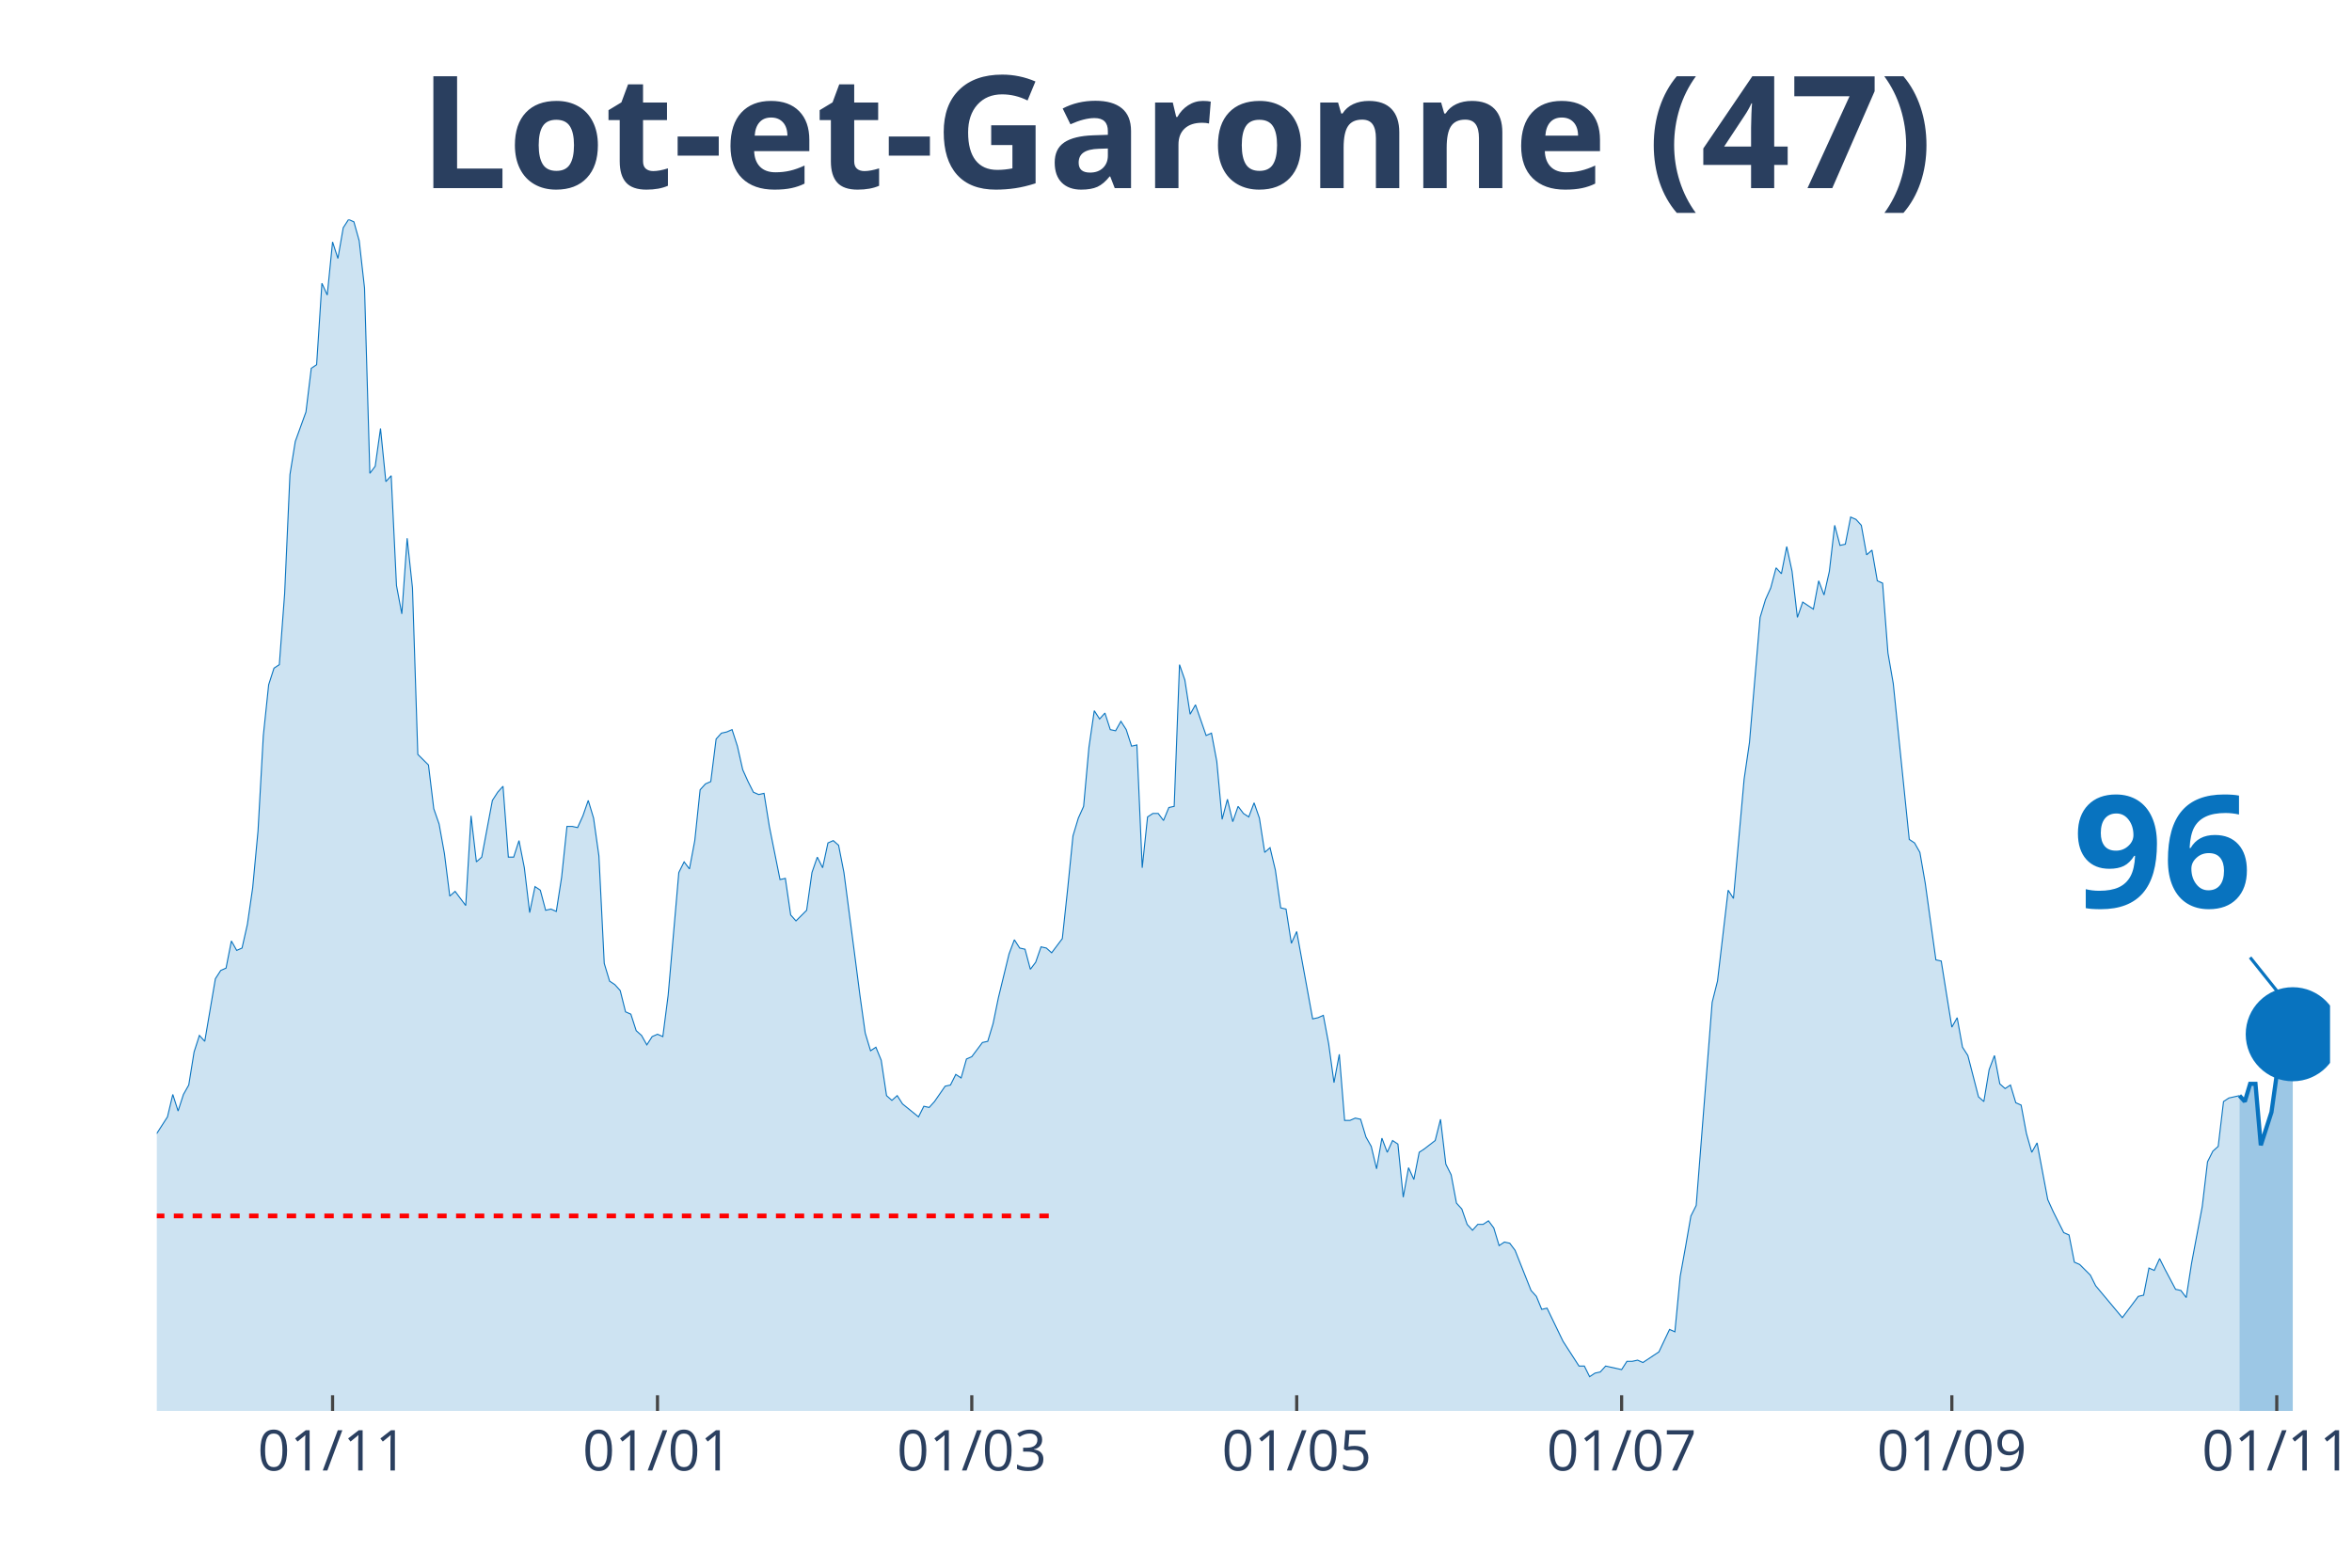
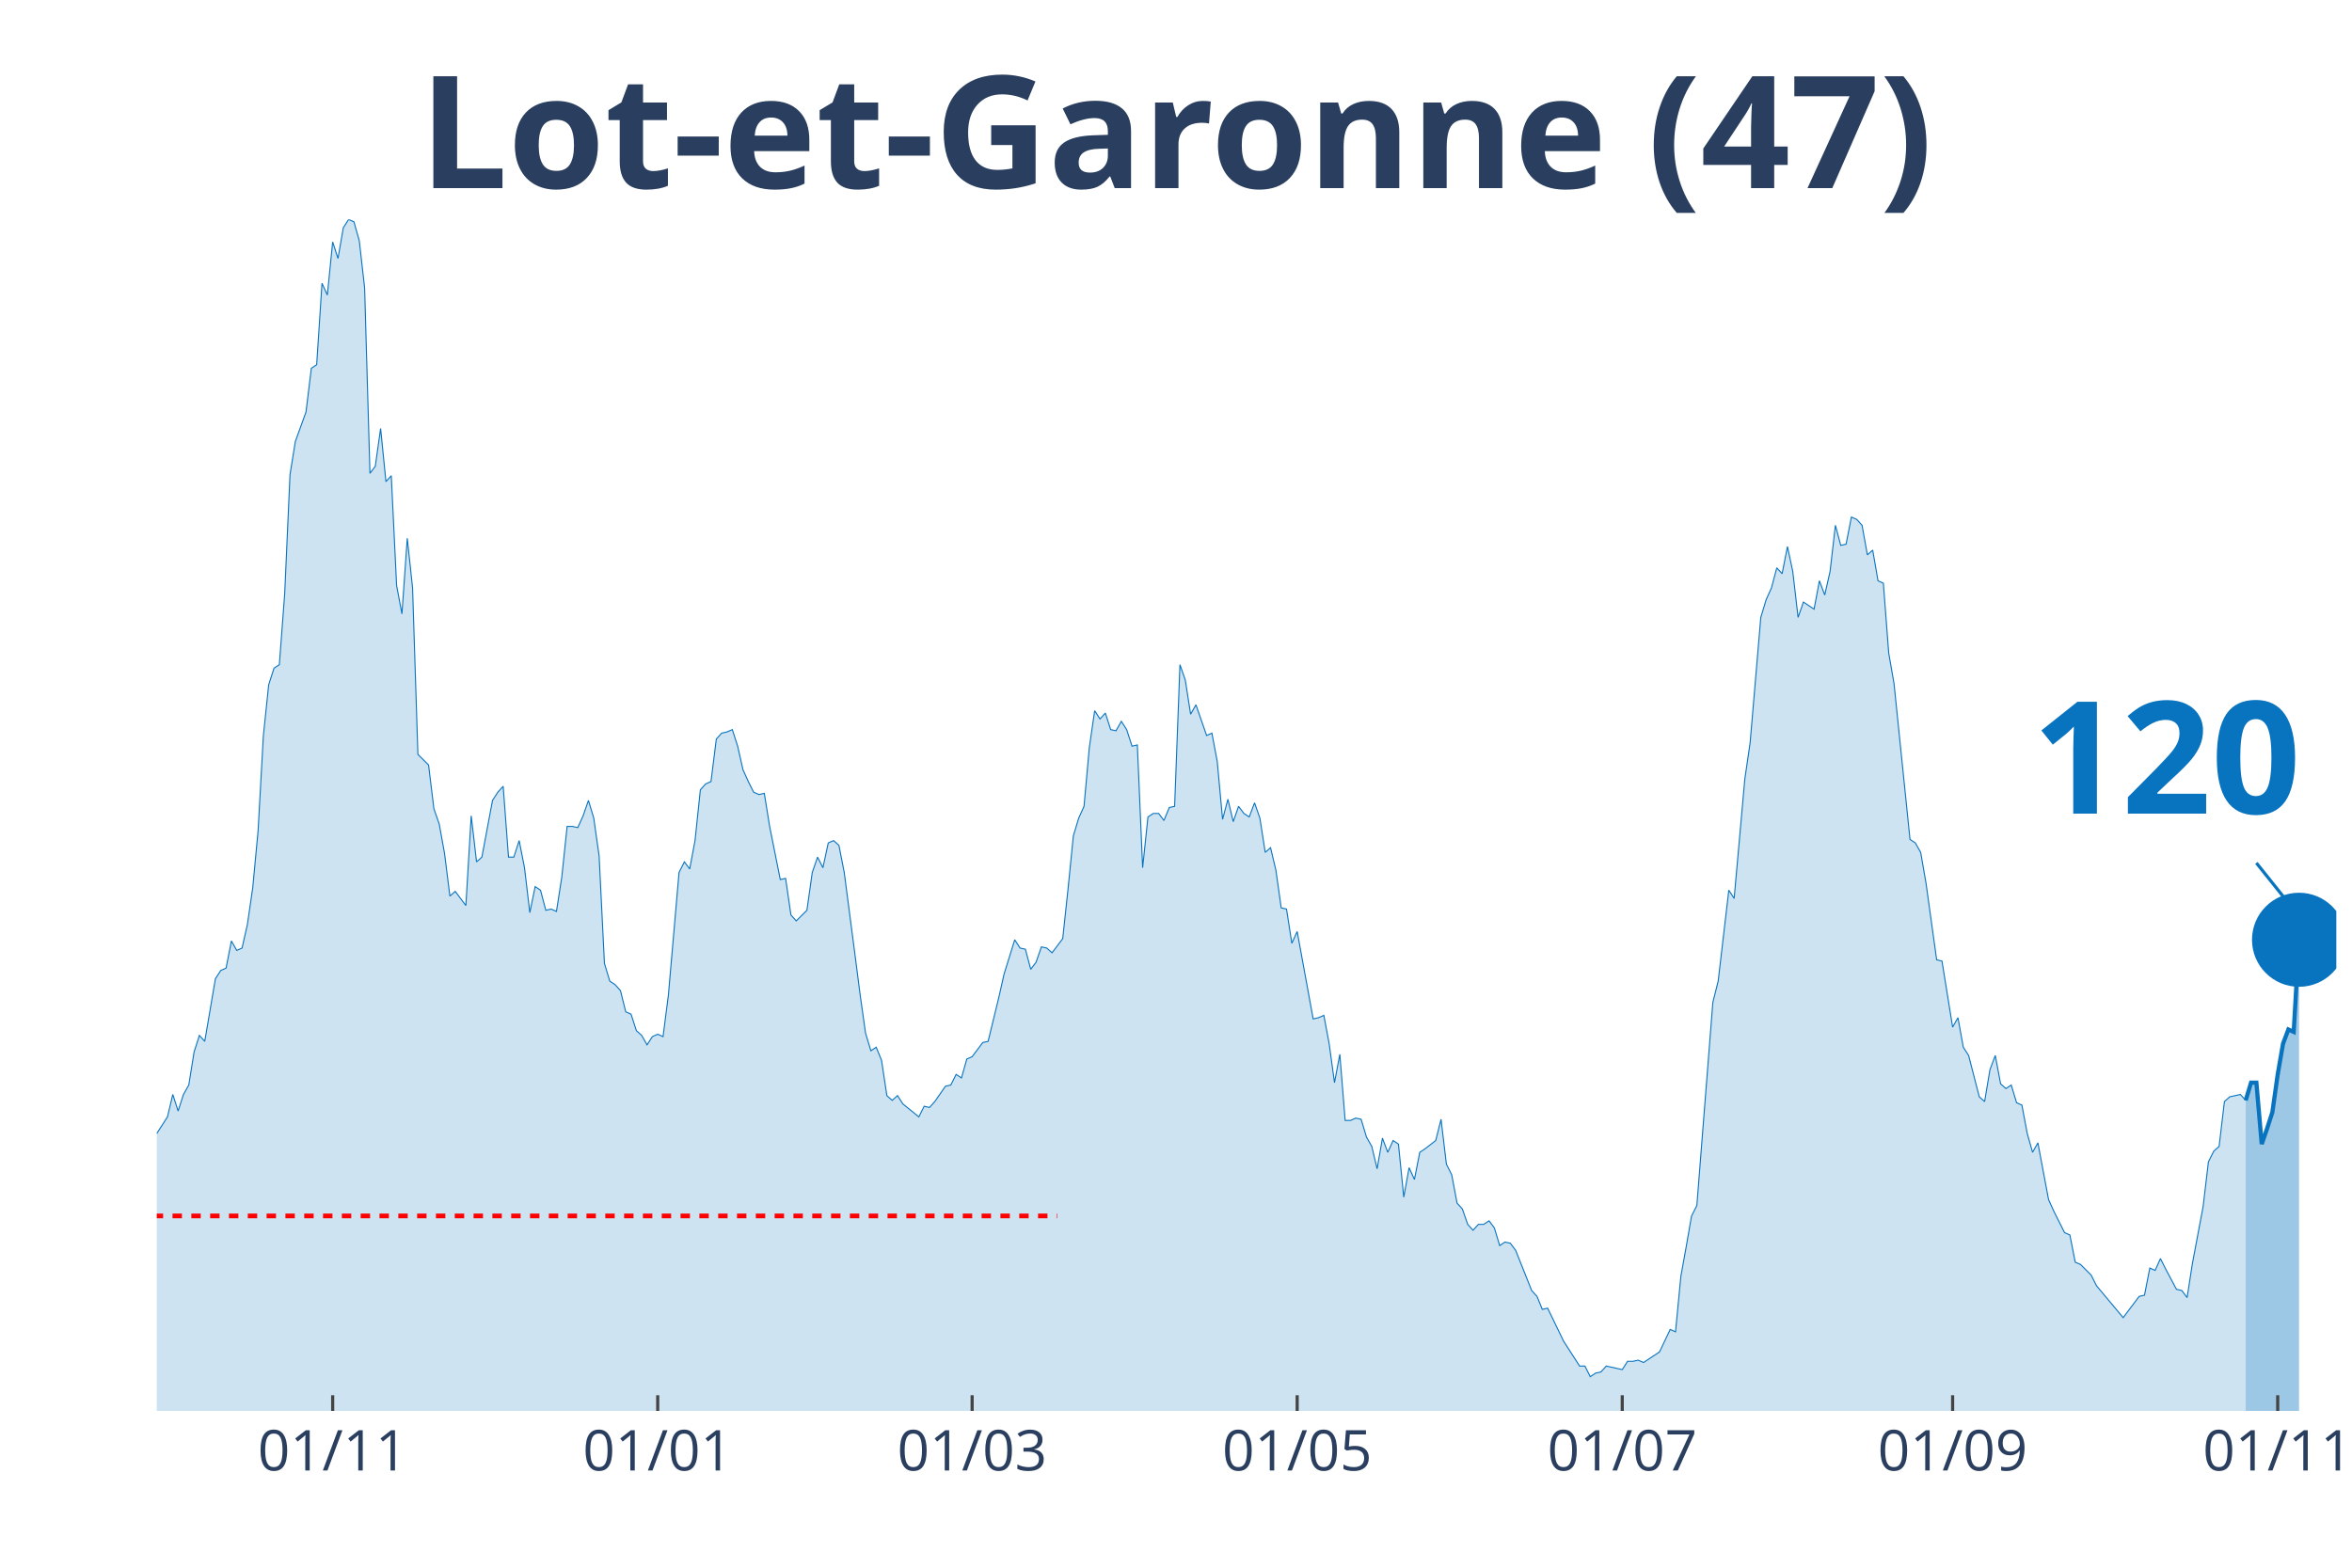
<svg xmlns="http://www.w3.org/2000/svg" class="main-svg" width="1125" height="750" style="" viewBox="0 0 750 500">
  <rect x="0" y="0" width="750" height="500" style="fill: rgb(0, 0, 0); fill-opacity: 0;" />
-   <defs id="defs-2096c9">
+   <defs id="defs-b70cf1">
    <g class="clips">
-       <clipPath id="clip2096c9xyplot" class="plotclip">
-         <rect width="693" height="380" />
+       <clipPath id="clipb70cf1xyplot" class="plotclip">
+         <rect width="695" height="380" />
      </clipPath>
-       <clipPath class="axesclip" id="clip2096c9x">
-         <rect x="50" y="0" width="693" height="500" />
+       <clipPath class="axesclip" id="clipb70cf1x">
+         <rect x="50" y="0" width="695" height="500" />
      </clipPath>
-       <clipPath class="axesclip" id="clip2096c9y">
+       <clipPath class="axesclip" id="clipb70cf1y">
        <rect x="0" y="70" width="750" height="380" />
      </clipPath>
-       <clipPath class="axesclip" id="clip2096c9xy">
-         <rect x="50" y="70" width="693" height="380" />
+       <clipPath class="axesclip" id="clipb70cf1xy">
+         <rect x="50" y="70" width="695" height="380" />
      </clipPath>
    </g>
    <g class="gradients" />
  </defs>
  <g class="bglayer">
-     <rect class="bg" x="50" y="70" width="693" height="380" style="fill: rgb(0, 0, 0); fill-opacity: 0; stroke-width: 0;" />
+     <rect class="bg" x="50" y="70" width="695" height="380" style="fill: rgb(0, 0, 0); fill-opacity: 0; stroke-width: 0;" />
  </g>
  <g class="layer-below">
    <g class="imagelayer" />
    <g class="shapelayer" />
  </g>
  <g class="cartesianlayer">
    <g class="subplot xy">
      <g class="layer-subplot">
        <g class="shapelayer" />
        <g class="imagelayer" />
      </g>
      <g class="gridlayer">
        <g class="x">
-           <path class="xgrid crisp" transform="translate(106.05,0)" d="M0,70v380" style="stroke: rgb(255, 255, 255); stroke-opacity: 1; stroke-width: 1px;" />
-           <path class="xgrid crisp" transform="translate(209.66,0)" d="M0,70v380" style="stroke: rgb(255, 255, 255); stroke-opacity: 1; stroke-width: 1px;" />
-           <path class="xgrid crisp" transform="translate(309.88,0)" d="M0,70v380" style="stroke: rgb(255, 255, 255); stroke-opacity: 1; stroke-width: 1px;" />
-           <path class="xgrid crisp" transform="translate(413.49,0)" d="M0,70v380" style="stroke: rgb(255, 255, 255); stroke-opacity: 1; stroke-width: 1px;" />
-           <path class="xgrid crisp" transform="translate(517.1,0)" d="M0,70v380" style="stroke: rgb(255, 255, 255); stroke-opacity: 1; stroke-width: 1px;" />
-           <path class="xgrid crisp" transform="translate(622.4,0)" d="M0,70v380" style="stroke: rgb(255, 255, 255); stroke-opacity: 1; stroke-width: 1px;" />
-           <path class="xgrid crisp" transform="translate(726.01,0)" d="M0,70v380" style="stroke: rgb(255, 255, 255); stroke-opacity: 1; stroke-width: 1px;" />
+           <path class="xgrid crisp" transform="translate(106.08,0)" d="M0,70v380" style="stroke: rgb(255, 255, 255); stroke-opacity: 1; stroke-width: 1px;" />
+           <path class="xgrid crisp" transform="translate(209.73,0)" d="M0,70v380" style="stroke: rgb(255, 255, 255); stroke-opacity: 1; stroke-width: 1px;" />
+           <path class="xgrid crisp" transform="translate(309.99,0)" d="M0,70v380" style="stroke: rgb(255, 255, 255); stroke-opacity: 1; stroke-width: 1px;" />
+           <path class="xgrid crisp" transform="translate(413.64,0)" d="M0,70v380" style="stroke: rgb(255, 255, 255); stroke-opacity: 1; stroke-width: 1px;" />
+           <path class="xgrid crisp" transform="translate(517.3,0)" d="M0,70v380" style="stroke: rgb(255, 255, 255); stroke-opacity: 1; stroke-width: 1px;" />
+           <path class="xgrid crisp" transform="translate(622.65,0)" d="M0,70v380" style="stroke: rgb(255, 255, 255); stroke-opacity: 1; stroke-width: 1px;" />
+           <path class="xgrid crisp" transform="translate(726.31,0)" d="M0,70v380" style="stroke: rgb(255, 255, 255); stroke-opacity: 1; stroke-width: 1px;" />
        </g>
        <g class="y" />
      </g>
      <g class="zerolinelayer" />
      <path class="xlines-below" />
      <path class="ylines-below" />
      <g class="overlines-below" />
      <g class="xaxislayer-below" />
      <g class="yaxislayer-below" />
      <g class="overaxes-below" />
-       <g class="plot" transform="translate(50, 70)" clip-path="url('#clip2096c9xyplot')">
+       <g class="plot" transform="translate(50, 70)" clip-path="url('#clipb70cf1xyplot')">
        <g class="scatterlayer mlayer">
-           <g class="trace scatter tracea9f849" style="stroke-miterlimit: 2;">
+           <g class="trace scatter tracefce9aa" style="stroke-miterlimit: 2;">
            <g class="fills">
              <g>
-                 <path class="js-fill" d="M664.13,380L-231,380L-231,377.74L-144.37,378.12L-142.68,376.61L-132.49,378.12L-130.79,379.25L-115.5,377.74L-113.8,376.99L-103.61,377.36L-101.91,376.23L-93.42,369.83L-91.72,369.83L-86.62,369.83L-84.93,368.33L-83.23,367.2L-81.53,369.08L-79.83,369.08L-78.13,366.82L-69.64,338.95L-67.94,338.57L-64.54,325.01L-62.85,321.63L-61.15,317.11L-59.45,319.37L-57.75,322.38L-56.05,320.5L-54.35,322.38L-52.65,318.24L-49.26,309.95L-47.56,300.16L-45.86,298.28L-44.16,300.16L-40.76,295.64L-39.07,297.9L-32.27,300.16L-30.57,302.79L-28.87,309.57L-27.18,309.95L-25.48,308.82L-23.78,312.59L-22.08,310.7L-20.38,311.83L-18.68,306.18L-16.99,296.39L-15.29,299.03L-13.59,298.65L-11.89,297.52L-10.19,299.78L-8.49,299.41L-6.79,300.16L-5.1,298.65L-3.4,295.64L-1.7,292.63L0,291.5L3.4,286.22L5.1,279.07L6.79,284.34L8.49,279.07L10.19,276.06L11.89,265.51L13.59,260.24L15.29,262.12L18.68,242.16L20.38,239.52L22.08,238.77L23.78,230.11L25.48,233.12L27.18,232.37L28.88,224.84L30.57,213.16L32.27,195.08L33.97,164.58L35.67,148.38L37.37,143.11L39.07,141.98L40.76,119.39L42.46,81.35L44.16,70.8L47.56,61.39L49.26,47.45L50.96,46.32L52.65,20.34L54.35,24.1L56.05,7.16L57.75,12.43L59.45,2.64L61.15,0L62.85,0.75L64.54,6.78L66.24,21.84L67.94,80.97L69.64,78.71L71.34,66.66L73.04,83.61L74.74,81.72L76.43,116.75L78.13,125.79L79.83,101.68L81.53,117.5L83.23,170.6L86.63,173.99L88.32,187.93L90.02,192.82L91.72,202.24L93.42,215.8L95.12,214.29L98.51,218.81L100.21,190.19L101.91,204.88L103.61,203.37L107.01,185.29L108.71,182.66L110.4,180.77L112.1,203.37L113.8,203.37L115.5,198.1L117.2,206.76L118.9,221.07L120.6,212.78L122.29,213.91L123.99,220.32L125.69,219.94L127.39,220.69L129.09,209.77L130.79,193.58L132.49,193.58L134.18,193.95L135.88,190.19L137.58,185.29L139.28,190.94L140.98,202.99L142.68,237.26L144.38,242.91L146.07,244.04L147.77,245.93L149.47,252.71L151.17,253.46L152.87,258.73L154.57,260.24L156.26,263.25L157.96,260.61L159.66,259.86L161.36,260.61L163.06,247.43L166.46,208.27L168.15,204.88L169.85,207.14L171.55,198.1L173.25,181.9L174.95,180.02L176.65,179.27L178.35,165.71L180.04,163.83L181.74,163.45L183.44,162.7L185.14,167.97L186.84,175.5L188.54,179.27L190.24,182.66L191.93,183.41L193.63,183.03L195.33,193.58L198.73,210.53L200.43,210.15L202.13,221.82L203.82,223.71L207.22,220.32L208.92,208.27L210.62,203.37L212.32,206.76L214.01,198.85L215.71,198.1L217.41,199.6L219.11,208.27L222.51,234.25L224.21,247.43L225.9,259.48L227.6,265.13L229.3,264L231,268.15L232.7,279.44L234.4,280.95L236.1,279.44L237.79,282.08L242.89,286.22L244.59,282.83L246.29,283.21L247.99,281.33L251.38,276.43L253.08,276.06L254.78,272.67L256.48,273.8L258.18,267.77L259.88,267.02L263.27,262.5L264.97,262.12L266.67,256.47L268.37,248.19L271.76,234.25L273.46,229.73L275.16,232.37L276.86,232.75L278.56,239.15L280.26,236.89L281.96,231.99L283.65,232.37L285.35,233.88L287.05,231.62L288.75,229.36L290.45,213.54L292.15,196.59L293.85,190.94L295.54,187.18L297.24,168.34L298.94,156.67L300.64,159.31L302.34,157.42L304.04,162.7L305.74,163.07L307.43,160.06L309.13,162.7L310.83,167.97L312.53,167.59L314.23,206.76L315.93,190.56L317.63,189.44L319.32,189.44L321.02,191.69L322.72,187.55L324.42,187.18L326.12,141.98L327.82,146.88L329.51,157.8L331.21,154.79L334.61,164.58L336.31,163.83L338.01,172.86L339.71,191.32L341.4,184.92L343.1,192.07L344.8,187.18L346.5,189.44L348.2,190.56L349.9,186.05L351.6,190.94L353.29,201.86L354.99,200.36L356.69,207.51L358.39,219.56L360.09,219.94L361.79,230.86L363.49,227.1L368.58,254.97L370.28,254.59L371.98,253.84L373.68,262.87L375.38,275.3L377.07,266.26L378.77,287.35L380.47,287.35L382.17,286.6L383.87,286.98L385.57,292.63L387.26,295.64L388.96,302.79L390.66,293L392.36,297.52L394.06,293.76L395.76,294.89L397.46,311.83L399.15,302.42L400.85,306.18L402.55,297.52L404.25,296.39L407.65,293.76L409.35,286.98L411.04,301.29L412.74,304.68L414.44,313.72L416.14,315.6L417.84,320.5L419.54,322.38L421.24,320.5L422.93,320.5L424.63,319.37L426.33,321.63L428.03,327.27L429.73,326.14L431.43,326.52L433.13,328.78L438.22,341.59L439.92,343.47L441.62,347.61L443.32,347.23L448.41,357.78L450.11,360.42L453.51,365.69L455.21,365.69L456.9,369.08L458.6,367.95L460.3,367.57L462,365.69L465.4,366.44L467.1,366.82L468.79,364.18L470.49,364.18L472.19,363.81L473.89,364.56L477.29,362.3L478.99,361.17L482.38,354.01L484.08,354.77L485.78,337.07L487.48,327.65L489.18,317.86L490.88,314.47L495.97,249.69L497.67,242.91L501.07,213.91L502.76,216.55L506.16,178.51L507.86,166.84L511.26,126.92L512.96,121.27L514.65,117.5L516.35,111.1L518.05,112.98L519.75,104.32L521.45,112.23L523.15,126.92L524.85,122.02L526.54,123.15L528.24,124.28L529.94,115.24L531.64,119.76L533.34,112.23L535.04,97.54L536.74,103.94L538.43,103.57L540.13,94.91L541.83,95.66L543.53,97.54L545.23,106.96L546.93,105.45L548.63,115.24L550.32,116L552.02,138.22L553.72,148.01L558.82,197.72L560.51,198.85L562.21,201.86L563.91,211.66L567.31,236.13L569.01,236.51L572.4,257.6L574.1,254.59L575.8,264L577.5,266.64L580.9,279.82L582.6,281.33L584.29,271.16L585.99,266.64L587.69,275.68L589.39,277.19L591.09,276.06L592.79,281.7L594.49,282.46L596.18,291.5L597.88,297.52L599.58,294.51L602.98,312.59L604.68,316.35L608.07,323.13L609.77,323.89L611.47,332.55L613.17,333.3L616.57,336.69L618.26,340.08L626.76,350.25L628.46,347.99L631.85,343.47L633.55,343.09L635.25,334.43L636.95,335.18L638.65,331.42L640.35,334.81L643.74,341.21L645.44,341.59L647.14,343.85L648.84,332.92L652.24,314.85L653.93,300.54L655.63,297.15L657.33,295.64L659.03,281.33L660.73,280.2L664.13,279.44" style="fill: rgb(8, 115, 191); fill-opacity: 0.2; stroke-width: 0;" />
+                 <path class="js-fill" d="M666.11,380L-231.1,380L-231.1,377.74L-144.44,378.12L-142.74,376.61L-132.54,378.12L-130.84,379.25L-115.55,377.74L-113.85,376.99L-103.66,377.36L-101.96,376.23L-93.46,369.83L-91.76,369.83L-86.66,369.83L-84.96,368.33L-83.26,367.2L-81.56,369.08L-79.87,369.08L-78.17,366.82L-69.67,338.95L-67.97,338.57L-64.57,325.01L-62.87,321.63L-61.17,317.11L-59.47,319.37L-57.78,322.38L-56.08,320.5L-54.38,322.38L-52.68,318.24L-49.28,309.95L-47.58,300.16L-45.88,298.28L-44.18,300.16L-40.78,295.64L-39.08,297.9L-32.29,300.16L-30.59,302.79L-28.89,309.57L-27.19,309.95L-25.49,308.82L-23.79,312.59L-22.09,310.7L-20.39,311.83L-18.69,306.18L-16.99,296.39L-15.29,299.03L-13.59,298.65L-11.89,297.52L-10.2,299.78L-8.5,299.41L-6.8,300.16L-5.1,298.65L-3.4,295.64L-1.7,292.63L0,291.5L3.4,286.22L5.1,279.07L6.8,284.34L8.5,279.07L10.2,276.06L11.89,265.51L13.59,260.24L15.29,262.12L18.69,242.16L20.39,239.52L22.09,238.77L23.79,230.11L25.49,233.12L27.19,232.37L28.89,224.84L30.59,213.16L32.29,195.08L33.99,164.58L35.68,148.38L37.38,143.11L39.08,141.98L40.78,119.39L42.48,81.35L44.18,70.8L47.58,61.39L49.28,47.45L50.98,46.32L52.68,20.34L54.38,24.1L56.08,7.16L57.78,12.43L59.47,2.64L61.17,0L62.87,0.75L64.57,6.78L66.27,21.84L67.97,80.97L69.67,78.71L71.37,66.66L73.07,83.61L74.77,81.72L76.47,116.75L78.17,125.79L79.87,101.68L81.56,117.5L83.26,170.6L86.66,173.99L88.36,187.93L90.06,192.82L91.76,202.24L93.46,215.8L95.16,214.29L98.56,218.81L100.26,190.19L101.96,204.88L103.66,203.37L107.05,185.29L108.75,182.66L110.45,180.77L112.15,203.37L113.85,203.37L115.55,198.1L117.25,206.76L118.95,221.07L120.65,212.78L122.35,213.91L124.05,220.32L125.75,219.94L127.44,220.69L129.14,209.77L130.84,193.58L132.54,193.58L134.24,193.95L135.94,190.19L137.64,185.29L139.34,190.94L141.04,202.99L142.74,237.26L144.44,242.91L146.14,244.04L147.84,245.93L149.54,252.71L151.23,253.46L152.93,258.73L154.63,260.24L156.33,263.25L158.03,260.61L159.73,259.86L161.43,260.61L163.13,247.43L166.53,208.27L168.23,204.88L169.93,207.14L171.63,198.1L173.33,181.9L175.02,180.02L176.72,179.27L178.42,165.71L180.12,163.83L181.82,163.45L183.52,162.7L185.22,167.97L186.92,175.5L188.62,179.27L190.32,182.66L192.02,183.41L193.72,183.03L195.42,193.58L198.81,210.53L200.51,210.15L202.21,221.82L203.91,223.71L207.31,220.32L209.01,208.27L210.71,203.37L212.41,206.76L214.11,198.85L215.81,198.1L217.51,199.6L219.21,208.27L222.6,234.25L224.3,247.43L226,259.48L227.7,265.13L229.4,264L231.1,268.15L232.8,279.44L234.5,280.95L236.2,279.44L237.9,282.08L243,286.22L244.69,282.83L246.39,283.21L248.09,281.33L251.49,276.43L253.19,276.06L254.89,272.67L256.59,273.8L258.29,267.77L259.99,267.02L263.39,262.5L265.09,262.12L268.48,248.19L270.18,240.65L273.58,229.73L275.28,232.37L276.98,232.75L278.68,239.15L280.38,236.89L282.08,231.99L283.78,232.37L285.48,233.88L288.88,229.36L290.57,213.54L292.27,196.59L293.97,190.94L295.67,187.18L297.37,168.34L299.07,156.67L300.77,159.31L302.47,157.42L304.17,162.7L305.87,163.07L307.57,160.06L309.27,162.7L310.97,167.97L312.67,167.59L314.36,206.76L316.06,190.56L317.76,189.44L319.46,189.44L321.16,191.69L322.86,187.55L324.56,187.18L326.26,141.98L327.96,146.88L329.66,157.8L331.36,154.79L334.76,164.58L336.45,163.83L338.15,172.86L339.85,191.32L341.55,184.92L343.25,192.07L344.95,187.18L346.65,189.44L348.35,190.56L350.05,186.05L351.75,190.94L353.45,201.86L355.15,200.36L356.85,207.51L358.55,219.56L360.24,219.94L361.94,230.86L363.64,227.1L368.74,254.97L370.44,254.59L372.14,253.84L373.84,262.87L375.54,275.3L377.24,266.26L378.94,287.35L380.64,287.35L382.33,286.6L384.03,286.98L385.73,292.63L387.43,295.64L389.13,302.79L390.83,293L392.53,297.52L394.23,293.76L395.93,294.89L397.63,311.83L399.33,302.42L401.03,306.18L402.73,297.52L404.43,296.39L407.82,293.76L409.52,286.98L411.22,301.29L412.92,304.68L414.62,313.72L416.32,315.6L418.02,320.5L419.72,322.38L421.42,320.5L423.12,320.5L424.82,319.37L426.52,321.63L428.22,327.27L429.91,326.14L431.61,326.52L433.31,328.78L438.41,341.59L440.11,343.47L441.81,347.61L443.51,347.23L448.61,357.78L450.31,360.42L453.7,365.69L455.4,365.69L457.1,369.08L458.8,367.95L460.5,367.57L462.2,365.69L465.6,366.44L467.3,366.82L469,364.18L470.7,364.18L472.4,363.81L474.1,364.56L477.49,362.3L479.19,361.17L482.59,354.01L484.29,354.77L485.99,337.07L487.69,327.65L489.39,317.86L491.09,314.47L496.19,249.69L497.89,242.91L501.28,213.91L502.98,216.55L506.38,178.51L508.08,166.84L511.48,126.92L513.18,121.27L514.88,117.5L516.58,111.1L518.28,112.98L519.98,104.32L521.67,112.23L523.37,126.92L525.07,122.02L526.77,123.15L528.47,124.28L530.17,115.24L531.87,119.76L533.57,112.23L535.27,97.54L536.97,103.94L538.67,103.57L540.37,94.91L542.07,95.66L543.77,97.54L545.46,106.96L547.16,105.45L548.86,115.24L550.56,116L552.26,138.22L553.96,148.01L559.06,197.72L560.76,198.85L562.46,201.86L564.16,211.66L567.56,236.13L569.25,236.51L572.65,257.6L574.35,254.59L576.05,264L577.75,266.64L581.15,279.82L582.85,281.33L584.55,271.16L586.25,266.64L587.95,275.68L589.65,277.19L591.34,276.06L593.04,281.7L594.74,282.46L596.44,291.5L598.14,297.52L599.84,294.51L603.24,312.59L604.94,316.35L608.34,323.13L610.04,323.89L611.74,332.55L613.44,333.3L616.83,336.69L618.53,340.08L627.03,350.25L628.73,347.99L632.13,343.47L633.83,343.09L635.53,334.43L637.22,335.18L638.92,331.42L640.62,334.81L644.02,341.21L645.72,341.59L647.42,343.85L649.12,332.92L652.52,314.85L654.22,300.54L655.92,297.15L657.62,295.64L659.32,281.33L661.01,279.82L664.41,279.07L666.11,280.95" style="fill: rgb(8, 115, 191); fill-opacity: 0.2; stroke-width: 0;" />
              </g>
            </g>
            <g class="errorbars" />
            <g class="lines">
-               <path class="js-line" d="M-231,377.74L-144.37,378.12L-142.68,376.61L-132.49,378.12L-130.79,379.25L-115.5,377.74L-113.8,376.99L-103.61,377.36L-101.91,376.23L-93.42,369.83L-91.72,369.83L-86.62,369.83L-84.93,368.33L-83.23,367.2L-81.53,369.08L-79.83,369.08L-78.13,366.82L-69.64,338.95L-67.94,338.57L-64.54,325.01L-62.85,321.63L-61.15,317.11L-59.45,319.37L-57.75,322.38L-56.05,320.5L-54.35,322.38L-52.65,318.24L-49.26,309.95L-47.56,300.16L-45.86,298.28L-44.16,300.16L-40.76,295.64L-39.07,297.9L-32.27,300.16L-30.57,302.79L-28.87,309.57L-27.18,309.95L-25.48,308.82L-23.78,312.59L-22.08,310.7L-20.38,311.83L-18.68,306.18L-16.99,296.39L-15.29,299.03L-13.59,298.65L-11.89,297.52L-10.19,299.78L-8.49,299.41L-6.79,300.16L-5.1,298.65L-3.4,295.64L-1.7,292.63L0,291.5L3.4,286.22L5.1,279.07L6.79,284.34L8.49,279.07L10.19,276.06L11.89,265.51L13.59,260.24L15.29,262.12L18.68,242.16L20.38,239.52L22.08,238.77L23.78,230.11L25.48,233.12L27.18,232.37L28.88,224.84L30.57,213.16L32.27,195.08L33.97,164.58L35.67,148.38L37.37,143.11L39.07,141.98L40.76,119.39L42.46,81.35L44.16,70.8L47.56,61.39L49.26,47.45L50.96,46.32L52.65,20.34L54.35,24.1L56.05,7.16L57.75,12.43L59.45,2.64L61.15,0L62.85,0.75L64.54,6.78L66.24,21.84L67.94,80.97L69.64,78.71L71.34,66.66L73.04,83.61L74.74,81.72L76.43,116.75L78.13,125.79L79.83,101.68L81.53,117.5L83.23,170.6L86.63,173.99L88.32,187.93L90.02,192.82L91.72,202.24L93.42,215.8L95.12,214.29L98.51,218.81L100.21,190.19L101.91,204.88L103.61,203.37L107.01,185.29L108.71,182.66L110.4,180.77L112.1,203.37L113.8,203.37L115.5,198.1L117.2,206.76L118.9,221.07L120.6,212.78L122.29,213.91L123.99,220.32L125.69,219.94L127.39,220.69L129.09,209.77L130.79,193.58L132.49,193.58L134.18,193.95L135.88,190.19L137.58,185.29L139.28,190.94L140.98,202.99L142.68,237.26L144.38,242.91L146.07,244.04L147.77,245.93L149.47,252.71L151.17,253.46L152.87,258.73L154.57,260.24L156.26,263.25L157.96,260.61L159.66,259.86L161.36,260.61L163.06,247.43L166.46,208.27L168.15,204.88L169.85,207.14L171.55,198.1L173.25,181.9L174.95,180.02L176.65,179.27L178.35,165.71L180.04,163.83L181.74,163.45L183.44,162.7L185.14,167.97L186.84,175.5L188.54,179.27L190.24,182.66L191.93,183.41L193.63,183.03L195.33,193.58L198.73,210.53L200.43,210.15L202.13,221.82L203.82,223.71L207.22,220.32L208.92,208.27L210.62,203.37L212.32,206.76L214.01,198.85L215.71,198.1L217.41,199.6L219.11,208.27L222.51,234.25L224.21,247.43L225.9,259.48L227.6,265.13L229.3,264L231,268.15L232.7,279.44L234.4,280.95L236.1,279.44L237.79,282.08L242.89,286.22L244.59,282.83L246.29,283.21L247.99,281.33L251.38,276.43L253.08,276.06L254.78,272.67L256.48,273.8L258.18,267.77L259.88,267.02L263.27,262.5L264.97,262.12L266.67,256.47L268.37,248.19L271.76,234.25L273.46,229.73L275.16,232.37L276.86,232.75L278.56,239.15L280.26,236.89L281.96,231.99L283.65,232.37L285.35,233.88L287.05,231.62L288.75,229.36L290.45,213.54L292.15,196.59L293.85,190.94L295.54,187.18L297.24,168.34L298.94,156.67L300.64,159.31L302.34,157.42L304.04,162.7L305.74,163.07L307.43,160.06L309.13,162.7L310.83,167.97L312.53,167.59L314.23,206.76L315.93,190.56L317.63,189.44L319.32,189.44L321.02,191.69L322.72,187.55L324.42,187.18L326.12,141.98L327.82,146.88L329.51,157.8L331.21,154.79L334.61,164.58L336.31,163.83L338.01,172.86L339.71,191.32L341.4,184.92L343.1,192.07L344.8,187.18L346.5,189.44L348.2,190.56L349.9,186.05L351.6,190.94L353.29,201.86L354.99,200.36L356.69,207.51L358.39,219.56L360.09,219.94L361.79,230.86L363.49,227.1L368.58,254.97L370.28,254.59L371.98,253.84L373.68,262.87L375.38,275.3L377.07,266.26L378.77,287.35L380.47,287.35L382.17,286.6L383.87,286.98L385.57,292.63L387.26,295.64L388.96,302.79L390.66,293L392.36,297.52L394.06,293.76L395.76,294.89L397.46,311.83L399.15,302.42L400.85,306.18L402.55,297.52L404.25,296.39L407.65,293.76L409.35,286.98L411.04,301.29L412.74,304.68L414.44,313.72L416.14,315.6L417.84,320.5L419.54,322.38L421.24,320.5L422.93,320.5L424.63,319.37L426.33,321.63L428.03,327.27L429.73,326.14L431.43,326.52L433.13,328.78L438.22,341.59L439.92,343.47L441.62,347.61L443.32,347.23L448.41,357.78L450.11,360.42L453.51,365.69L455.21,365.69L456.9,369.08L458.6,367.95L460.3,367.57L462,365.69L465.4,366.44L467.1,366.82L468.79,364.18L470.49,364.18L472.19,363.81L473.89,364.56L477.29,362.3L478.99,361.17L482.38,354.01L484.08,354.77L485.78,337.07L487.48,327.65L489.18,317.86L490.88,314.47L495.97,249.69L497.67,242.91L501.07,213.91L502.76,216.55L506.16,178.51L507.86,166.84L511.26,126.92L512.96,121.27L514.65,117.5L516.35,111.1L518.05,112.98L519.75,104.32L521.45,112.23L523.15,126.92L524.85,122.02L526.54,123.15L528.24,124.28L529.94,115.24L531.64,119.76L533.34,112.23L535.04,97.54L536.74,103.94L538.43,103.57L540.13,94.91L541.83,95.66L543.53,97.54L545.23,106.96L546.93,105.45L548.63,115.24L550.32,116L552.02,138.22L553.72,148.01L558.82,197.72L560.51,198.85L562.21,201.86L563.91,211.66L567.31,236.13L569.01,236.51L572.4,257.6L574.1,254.59L575.8,264L577.5,266.64L580.9,279.82L582.6,281.33L584.29,271.16L585.99,266.64L587.69,275.68L589.39,277.19L591.09,276.06L592.79,281.7L594.49,282.46L596.18,291.5L597.88,297.52L599.58,294.51L602.98,312.59L604.68,316.35L608.07,323.13L609.77,323.89L611.47,332.55L613.17,333.3L616.57,336.69L618.26,340.08L626.76,350.25L628.46,347.99L631.85,343.47L633.55,343.09L635.25,334.43L636.95,335.18L638.65,331.42L640.35,334.81L643.74,341.21L645.44,341.59L647.14,343.85L648.84,332.92L652.24,314.85L653.93,300.54L655.63,297.15L657.33,295.64L659.03,281.33L660.73,280.2L664.13,279.44" style="vector-effect: non-scaling-stroke; fill: none; stroke: rgb(8, 115, 191); stroke-opacity: 1; stroke-width: 0.5px; opacity: 1;" />
+               <path class="js-line" d="M-231.1,377.74L-144.44,378.12L-142.74,376.61L-132.54,378.12L-130.84,379.25L-115.55,377.74L-113.85,376.99L-103.66,377.36L-101.96,376.23L-93.46,369.83L-91.76,369.83L-86.66,369.83L-84.96,368.33L-83.26,367.2L-81.56,369.08L-79.87,369.08L-78.17,366.82L-69.67,338.95L-67.97,338.57L-64.57,325.01L-62.87,321.63L-61.17,317.11L-59.47,319.37L-57.78,322.38L-56.08,320.5L-54.38,322.38L-52.68,318.24L-49.28,309.95L-47.58,300.16L-45.88,298.28L-44.18,300.16L-40.78,295.64L-39.08,297.9L-32.29,300.16L-30.59,302.79L-28.89,309.57L-27.19,309.95L-25.49,308.82L-23.79,312.59L-22.09,310.7L-20.39,311.83L-18.69,306.18L-16.99,296.39L-15.29,299.03L-13.59,298.65L-11.89,297.52L-10.2,299.78L-8.5,299.41L-6.8,300.16L-5.1,298.65L-3.4,295.64L-1.7,292.63L0,291.5L3.4,286.22L5.1,279.07L6.8,284.34L8.5,279.07L10.2,276.06L11.89,265.51L13.59,260.24L15.29,262.12L18.69,242.16L20.39,239.52L22.09,238.77L23.79,230.11L25.49,233.12L27.19,232.37L28.89,224.84L30.59,213.16L32.29,195.08L33.99,164.58L35.68,148.38L37.38,143.11L39.08,141.98L40.78,119.39L42.48,81.35L44.18,70.8L47.58,61.39L49.28,47.45L50.98,46.32L52.68,20.34L54.38,24.1L56.08,7.16L57.78,12.43L59.47,2.64L61.17,0L62.87,0.75L64.57,6.78L66.27,21.84L67.97,80.97L69.67,78.71L71.37,66.66L73.07,83.61L74.77,81.72L76.47,116.75L78.17,125.79L79.87,101.68L81.56,117.5L83.26,170.6L86.66,173.99L88.36,187.93L90.06,192.82L91.76,202.24L93.46,215.8L95.16,214.29L98.56,218.81L100.26,190.19L101.96,204.88L103.66,203.37L107.05,185.29L108.75,182.66L110.45,180.77L112.15,203.37L113.85,203.37L115.55,198.1L117.25,206.76L118.95,221.07L120.65,212.78L122.35,213.91L124.05,220.32L125.75,219.94L127.44,220.69L129.14,209.77L130.84,193.58L132.54,193.58L134.24,193.95L135.94,190.19L137.64,185.29L139.34,190.94L141.04,202.99L142.74,237.26L144.44,242.91L146.14,244.04L147.84,245.93L149.54,252.71L151.23,253.46L152.93,258.73L154.63,260.24L156.33,263.25L158.03,260.61L159.73,259.86L161.43,260.61L163.13,247.43L166.53,208.27L168.23,204.88L169.93,207.14L171.63,198.1L173.33,181.9L175.02,180.02L176.72,179.27L178.42,165.71L180.12,163.83L181.82,163.45L183.52,162.7L185.22,167.97L186.92,175.5L188.62,179.27L190.32,182.66L192.02,183.41L193.72,183.03L195.42,193.58L198.81,210.53L200.51,210.15L202.21,221.82L203.91,223.71L207.31,220.32L209.01,208.27L210.71,203.37L212.41,206.76L214.11,198.85L215.81,198.1L217.51,199.6L219.21,208.27L222.6,234.25L224.3,247.43L226,259.48L227.7,265.13L229.4,264L231.1,268.15L232.8,279.44L234.5,280.95L236.2,279.44L237.9,282.08L243,286.22L244.69,282.83L246.39,283.21L248.09,281.33L251.49,276.43L253.19,276.06L254.89,272.67L256.59,273.8L258.29,267.77L259.99,267.02L263.39,262.5L265.09,262.12L268.48,248.19L270.18,240.65L273.58,229.73L275.28,232.37L276.98,232.75L278.68,239.15L280.38,236.89L282.08,231.99L283.78,232.37L285.48,233.88L288.88,229.36L290.57,213.54L292.27,196.59L293.97,190.94L295.67,187.18L297.37,168.34L299.07,156.67L300.77,159.31L302.47,157.42L304.17,162.7L305.87,163.07L307.57,160.06L309.27,162.7L310.97,167.97L312.67,167.59L314.36,206.76L316.06,190.56L317.76,189.44L319.46,189.44L321.16,191.69L322.86,187.55L324.56,187.18L326.26,141.98L327.96,146.88L329.66,157.8L331.36,154.79L334.76,164.58L336.45,163.83L338.15,172.86L339.85,191.32L341.55,184.92L343.25,192.07L344.95,187.18L346.65,189.44L348.35,190.56L350.05,186.05L351.75,190.94L353.45,201.86L355.15,200.36L356.85,207.51L358.55,219.56L360.24,219.94L361.94,230.86L363.64,227.1L368.74,254.97L370.44,254.59L372.14,253.84L373.84,262.87L375.54,275.3L377.24,266.26L378.94,287.35L380.64,287.35L382.33,286.6L384.03,286.98L385.73,292.63L387.43,295.64L389.13,302.79L390.83,293L392.53,297.52L394.23,293.76L395.93,294.89L397.63,311.83L399.33,302.42L401.03,306.18L402.73,297.52L404.43,296.39L407.82,293.76L409.52,286.98L411.22,301.29L412.92,304.68L414.62,313.72L416.32,315.6L418.02,320.5L419.72,322.38L421.42,320.5L423.12,320.5L424.82,319.37L426.52,321.63L428.22,327.27L429.91,326.14L431.61,326.52L433.31,328.78L438.41,341.59L440.11,343.47L441.81,347.61L443.51,347.23L448.61,357.78L450.31,360.42L453.7,365.69L455.4,365.69L457.1,369.08L458.8,367.95L460.5,367.57L462.2,365.69L465.6,366.44L467.3,366.82L469,364.18L470.7,364.18L472.4,363.81L474.1,364.56L477.49,362.3L479.19,361.17L482.59,354.01L484.29,354.77L485.99,337.07L487.69,327.65L489.39,317.86L491.09,314.47L496.19,249.69L497.89,242.91L501.28,213.91L502.98,216.55L506.38,178.51L508.08,166.84L511.48,126.92L513.18,121.27L514.88,117.5L516.58,111.1L518.28,112.98L519.98,104.32L521.67,112.23L523.37,126.92L525.07,122.02L526.77,123.15L528.47,124.28L530.17,115.24L531.87,119.76L533.57,112.23L535.27,97.54L536.97,103.94L538.67,103.57L540.37,94.91L542.07,95.66L543.77,97.54L545.46,106.96L547.16,105.45L548.86,115.24L550.56,116L552.26,138.22L553.96,148.01L559.06,197.72L560.76,198.85L562.46,201.86L564.16,211.66L567.56,236.13L569.25,236.51L572.65,257.6L574.35,254.59L576.05,264L577.75,266.64L581.15,279.82L582.85,281.33L584.55,271.16L586.25,266.64L587.95,275.68L589.65,277.19L591.34,276.06L593.04,281.7L594.74,282.46L596.44,291.5L598.14,297.52L599.84,294.51L603.24,312.59L604.94,316.35L608.34,323.13L610.04,323.89L611.74,332.55L613.44,333.3L616.83,336.69L618.53,340.08L627.03,350.25L628.73,347.99L632.13,343.47L633.83,343.09L635.53,334.43L637.22,335.18L638.92,331.42L640.62,334.81L644.02,341.21L645.72,341.59L647.42,343.85L649.12,332.92L652.52,314.85L654.22,300.54L655.92,297.15L657.62,295.64L659.32,281.33L661.01,279.82L664.41,279.07L666.11,280.95" style="vector-effect: non-scaling-stroke; fill: none; stroke: rgb(8, 115, 191); stroke-opacity: 1; stroke-width: 0.5px; opacity: 1;" />
            </g>
            <g class="points" />
            <g class="text" />
          </g>
-           <g class="trace scatter tracec18bbf" style="stroke-miterlimit: 2;">
+           <g class="trace scatter trace7b0735" style="stroke-miterlimit: 2;">
            <g class="fills">
              <g>
-                 <path class="js-fill" d="M681.11,380L664.13,380L664.13,279.44L665.82,281.33L667.52,275.68L669.22,275.68L670.92,295.26L674.32,284.72L676.01,272.67L677.71,263.63L679.41,259.11L681.11,259.86" style="fill: rgb(8, 115, 191); fill-opacity: 0.4; stroke-width: 0;" />
+                 <path class="js-fill" d="M683.11,380L666.11,380L666.11,280.95L667.81,275.3L669.51,275.3L671.21,294.89L672.91,289.99L674.61,284.72L676.31,272.67L678.01,262.87L679.71,258.35L681.41,259.11L683.11,229.73" style="fill: rgb(8, 115, 191); fill-opacity: 0.4; stroke-width: 0;" />
              </g>
            </g>
            <g class="errorbars" />
            <g class="lines">
-               <path class="js-line" d="M664.13,279.44L665.82,281.33L667.52,275.68L669.22,275.68L670.92,295.26L674.32,284.72L676.01,272.67L677.71,263.63L679.41,259.11L681.11,259.86" style="vector-effect: non-scaling-stroke; fill: none; stroke: rgb(8, 115, 191); stroke-opacity: 1; stroke-width: 2px; opacity: 1;" />
+               <path class="js-line" d="M666.11,280.95L667.81,275.3L669.51,275.3L671.21,294.89L672.91,289.99L674.61,284.72L676.31,272.67L678.01,262.87L679.71,258.35L681.41,259.11L683.11,229.73" style="vector-effect: non-scaling-stroke; fill: none; stroke: rgb(8, 115, 191); stroke-opacity: 1; stroke-width: 2px; opacity: 1;" />
            </g>
            <g class="points" />
            <g class="text" />
          </g>
-           <g class="trace scatter tracecdb285" style="stroke-miterlimit: 2; opacity: 1;">
+           <g class="trace scatter tracefb272c" style="stroke-miterlimit: 2; opacity: 1;">
            <g class="fills" />
            <g class="errorbars" />
            <g class="lines" />
            <g class="points">
-               <path class="point" transform="translate(681.11,259.86)" d="M15,0A15,15 0 1,1 0,-15A15,15 0 0,1 15,0Z" style="opacity: 1; stroke-width: 0px; fill: rgb(8, 115, 191); fill-opacity: 1;" />
+               <path class="point" transform="translate(683.11,229.73)" d="M15,0A15,15 0 1,1 0,-15A15,15 0 0,1 15,0Z" style="opacity: 1; stroke-width: 0px; fill: rgb(8, 115, 191); fill-opacity: 1;" />
            </g>
            <g class="text" />
          </g>
        </g>
      </g>
      <g class="overplot" />
      <path class="xlines-above crisp" style="fill: none; stroke-width: 1px; stroke: rgb(0, 0, 0); stroke-opacity: 0;" d="" />
      <path class="ylines-above crisp" style="fill: none;" d="M0,0" />
      <g class="overlines-above" />
      <g class="xaxislayer-above">
-         <path class="xtick ticks crisp" d="M0,450v-5" transform="translate(106.05,0)" style="stroke: rgb(68, 68, 68); stroke-opacity: 1; stroke-width: 1px;" />
-         <path class="xtick ticks crisp" d="M0,450v-5" transform="translate(209.66,0)" style="stroke: rgb(68, 68, 68); stroke-opacity: 1; stroke-width: 1px;" />
-         <path class="xtick ticks crisp" d="M0,450v-5" transform="translate(309.88,0)" style="stroke: rgb(68, 68, 68); stroke-opacity: 1; stroke-width: 1px;" />
-         <path class="xtick ticks crisp" d="M0,450v-5" transform="translate(413.49,0)" style="stroke: rgb(68, 68, 68); stroke-opacity: 1; stroke-width: 1px;" />
-         <path class="xtick ticks crisp" d="M0,450v-5" transform="translate(517.1,0)" style="stroke: rgb(68, 68, 68); stroke-opacity: 1; stroke-width: 1px;" />
-         <path class="xtick ticks crisp" d="M0,450v-5" transform="translate(622.4,0)" style="stroke: rgb(68, 68, 68); stroke-opacity: 1; stroke-width: 1px;" />
-         <path class="xtick ticks crisp" d="M0,450v-5" transform="translate(726.01,0)" style="stroke: rgb(68, 68, 68); stroke-opacity: 1; stroke-width: 1px;" />
+         <path class="xtick ticks crisp" d="M0,450v-5" transform="translate(106.08,0)" style="stroke: rgb(68, 68, 68); stroke-opacity: 1; stroke-width: 1px;" />
+         <path class="xtick ticks crisp" d="M0,450v-5" transform="translate(209.73,0)" style="stroke: rgb(68, 68, 68); stroke-opacity: 1; stroke-width: 1px;" />
+         <path class="xtick ticks crisp" d="M0,450v-5" transform="translate(309.99,0)" style="stroke: rgb(68, 68, 68); stroke-opacity: 1; stroke-width: 1px;" />
+         <path class="xtick ticks crisp" d="M0,450v-5" transform="translate(413.64,0)" style="stroke: rgb(68, 68, 68); stroke-opacity: 1; stroke-width: 1px;" />
+         <path class="xtick ticks crisp" d="M0,450v-5" transform="translate(517.3,0)" style="stroke: rgb(68, 68, 68); stroke-opacity: 1; stroke-width: 1px;" />
+         <path class="xtick ticks crisp" d="M0,450v-5" transform="translate(622.65,0)" style="stroke: rgb(68, 68, 68); stroke-opacity: 1; stroke-width: 1px;" />
+         <path class="xtick ticks crisp" d="M0,450v-5" transform="translate(726.31,0)" style="stroke: rgb(68, 68, 68); stroke-opacity: 1; stroke-width: 1px;" />
        <g class="xtick">
-           <text text-anchor="middle" x="0" y="469" transform="translate(106.05,0)" style="font-family: 'Open Sans', verdana, arial, sans-serif; font-size: 18px; fill: rgb(42, 63, 95); fill-opacity: 1; white-space: pre;">01/11</text>
+           <text text-anchor="middle" x="0" y="469" transform="translate(106.08,0)" style="font-family: 'Open Sans', verdana, arial, sans-serif; font-size: 18px; fill: rgb(42, 63, 95); fill-opacity: 1; white-space: pre;">01/11</text>
        </g>
        <g class="xtick">
-           <text text-anchor="middle" x="0" y="469" transform="translate(209.66,0)" style="font-family: 'Open Sans', verdana, arial, sans-serif; font-size: 18px; fill: rgb(42, 63, 95); fill-opacity: 1; white-space: pre;">01/01</text>
+           <text text-anchor="middle" x="0" y="469" transform="translate(209.73,0)" style="font-family: 'Open Sans', verdana, arial, sans-serif; font-size: 18px; fill: rgb(42, 63, 95); fill-opacity: 1; white-space: pre;">01/01</text>
        </g>
        <g class="xtick">
-           <text text-anchor="middle" x="0" y="469" transform="translate(309.88,0)" style="font-family: 'Open Sans', verdana, arial, sans-serif; font-size: 18px; fill: rgb(42, 63, 95); fill-opacity: 1; white-space: pre;">01/03</text>
+           <text text-anchor="middle" x="0" y="469" transform="translate(309.99,0)" style="font-family: 'Open Sans', verdana, arial, sans-serif; font-size: 18px; fill: rgb(42, 63, 95); fill-opacity: 1; white-space: pre;">01/03</text>
        </g>
        <g class="xtick">
-           <text text-anchor="middle" x="0" y="469" transform="translate(413.49,0)" style="font-family: 'Open Sans', verdana, arial, sans-serif; font-size: 18px; fill: rgb(42, 63, 95); fill-opacity: 1; white-space: pre;">01/05</text>
+           <text text-anchor="middle" x="0" y="469" transform="translate(413.64,0)" style="font-family: 'Open Sans', verdana, arial, sans-serif; font-size: 18px; fill: rgb(42, 63, 95); fill-opacity: 1; white-space: pre;">01/05</text>
        </g>
        <g class="xtick">
-           <text text-anchor="middle" x="0" y="469" transform="translate(517.1,0)" style="font-family: 'Open Sans', verdana, arial, sans-serif; font-size: 18px; fill: rgb(42, 63, 95); fill-opacity: 1; white-space: pre;">01/07</text>
+           <text text-anchor="middle" x="0" y="469" transform="translate(517.3,0)" style="font-family: 'Open Sans', verdana, arial, sans-serif; font-size: 18px; fill: rgb(42, 63, 95); fill-opacity: 1; white-space: pre;">01/07</text>
        </g>
        <g class="xtick">
-           <text text-anchor="middle" x="0" y="469" transform="translate(622.4,0)" style="font-family: 'Open Sans', verdana, arial, sans-serif; font-size: 18px; fill: rgb(42, 63, 95); fill-opacity: 1; white-space: pre;">01/09</text>
+           <text text-anchor="middle" x="0" y="469" transform="translate(622.65,0)" style="font-family: 'Open Sans', verdana, arial, sans-serif; font-size: 18px; fill: rgb(42, 63, 95); fill-opacity: 1; white-space: pre;">01/09</text>
        </g>
        <g class="xtick">
-           <text text-anchor="middle" x="0" y="469" transform="translate(726.01,0)" style="font-family: 'Open Sans', verdana, arial, sans-serif; font-size: 18px; fill: rgb(42, 63, 95); fill-opacity: 1; white-space: pre;">01/11</text>
+           <text text-anchor="middle" x="0" y="469" transform="translate(726.31,0)" style="font-family: 'Open Sans', verdana, arial, sans-serif; font-size: 18px; fill: rgb(42, 63, 95); fill-opacity: 1; white-space: pre;">01/11</text>
        </g>
      </g>
      <g class="yaxislayer-above" />
      <g class="overaxes-above" />
    </g>
  </g>
  <g class="polarlayer" />
  <g class="ternarylayer" />
  <g class="geolayer" />
  <g class="funnelarealayer" />
  <g class="pielayer" />
  <g class="treemaplayer" />
  <g class="sunburstlayer" />
  <g class="glimages" />
-   <defs id="topdefs-2096c9">
+   <defs id="topdefs-b70cf1">
    <g class="clips" />
  </defs>
  <g class="layer-above">
    <g class="imagelayer" />
    <g class="shapelayer">
-       <path data-index="0" fill-rule="evenodd" d="M-904.57,387.8L337.05,387.8" clip-path="url('#clip2096c9xy')" style="opacity: 1; stroke: rgb(255, 0, 0); stroke-opacity: 1; fill: rgb(0, 0, 0); fill-opacity: 0; stroke-dasharray: 3px, 3px; stroke-width: 1.5px;" />
+       <path data-index="0" fill-rule="evenodd" d="M-904.99,387.8L337.18,387.8" clip-path="url('#clipb70cf1xy')" style="opacity: 1; stroke: rgb(255, 0, 0); stroke-opacity: 1; fill: rgb(0, 0, 0); fill-opacity: 0; stroke-dasharray: 3px, 3px; stroke-width: 1.5px;" />
    </g>
  </g>
  <g class="infolayer">
    <g class="g-gtitle">
      <text class="gtitle" x="375" y="25" text-anchor="middle" dy="0.7em" style="font-family: 'Open Sans', verdana, arial, sans-serif; font-size: 50px; fill: rgb(42, 63, 95); opacity: 1; font-weight: normal; white-space: pre;">
        <tspan style="font-weight:bold">Lot-et-Garonne (47)</tspan>
      </text>
    </g>
    <g class="g-xtitle" />
    <g class="annotation" data-index="0" style="opacity: 1;">
-       <g class="annotation-text-g" transform="rotate(0,689.11,269.86)">
-         <g class="cursor-pointer" transform="translate(646, 234)">
-           <rect class="bg" x="0.5" y="0.5" width="86" height="71" style="stroke-width: 1px; stroke: rgb(0, 0, 0); stroke-opacity: 0; fill: rgb(255, 255, 255); fill-opacity: 0.6;" />
-           <text class="annotation-text" text-anchor="middle" x="43.531" y="55.5" style="font-family: 'Open Sans', verdana, arial, sans-serif; font-size: 50px; fill: rgb(8, 115, 191); fill-opacity: 1; white-space: pre;">
-             <tspan style="font-weight:bold">96 </tspan>
+       <g class="annotation-text-g" transform="rotate(0,691.11,239.73)">
+         <g class="cursor-pointer" transform="translate(633, 204)">
+           <rect class="bg" x="0.5" y="0.5" width="115" height="71" style="stroke-width: 1px; stroke: rgb(0, 0, 0); stroke-opacity: 0; fill: rgb(255, 255, 255); fill-opacity: 0.6;" />
+           <text class="annotation-text" text-anchor="middle" x="57.812" y="55.5" style="font-family: 'Open Sans', verdana, arial, sans-serif; font-size: 50px; fill: rgb(8, 115, 191); fill-opacity: 1; white-space: pre;">
+             <tspan style="font-weight:bold">120 </tspan>
          </text>
        </g>
      </g>
      <g class="annotation-arrow-g" style="opacity: 1;">
-         <path d="M717.51,305.36L729.11,319.86" style="stroke-width: 1px; stroke: rgb(8, 115, 191); stroke-opacity: 1; stroke-dasharray: 0px, 0px, 18.569px, 18.569px;" />
+         <path d="M719.51,275.23L731.11,289.73" style="stroke-width: 1px; stroke: rgb(8, 115, 191); stroke-opacity: 1; stroke-dasharray: 0px, 0px, 18.569px, 18.569px;" />
      </g>
    </g>
  </g>
</svg>
